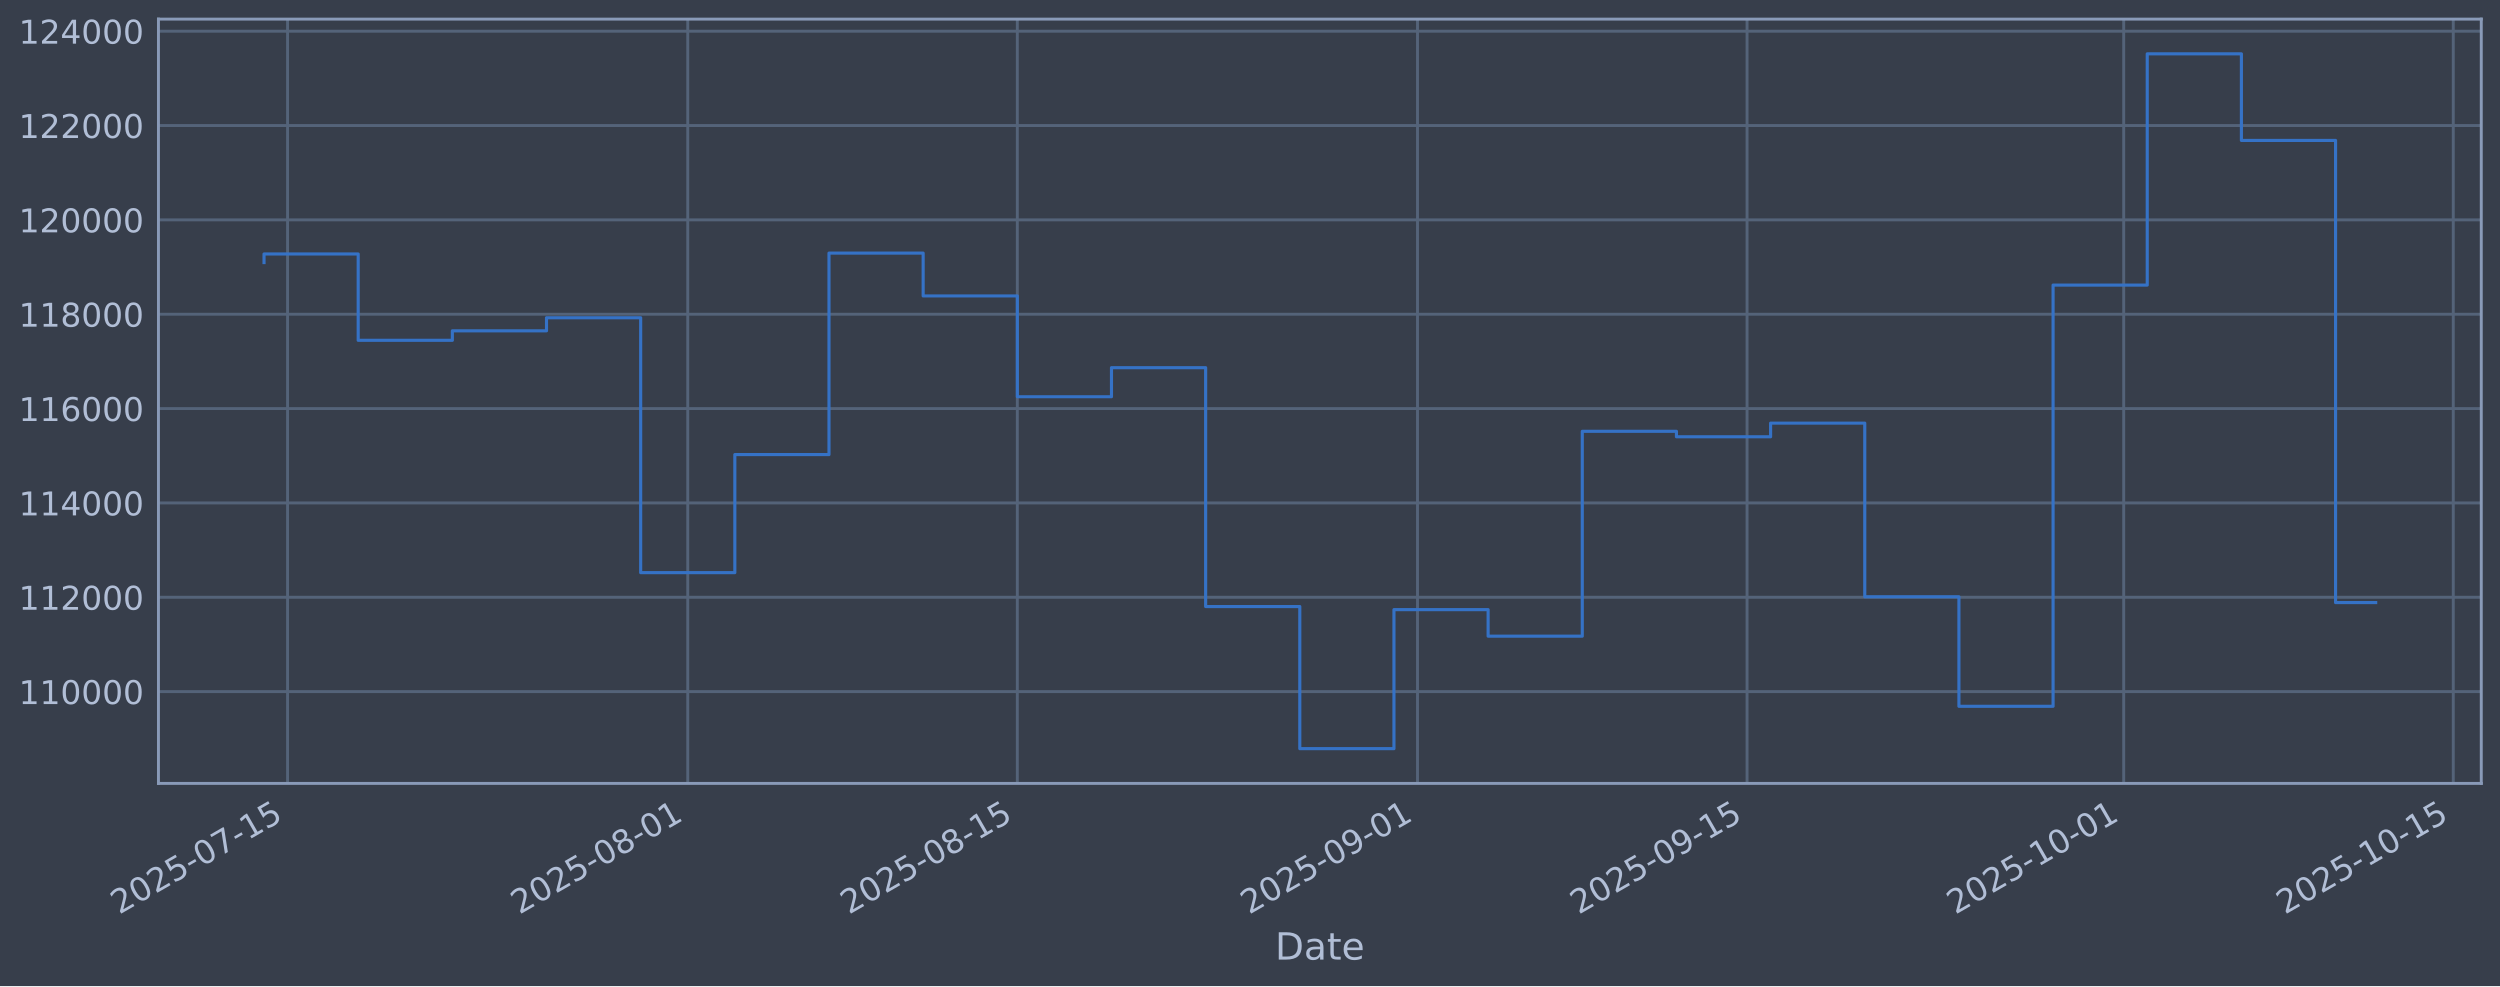
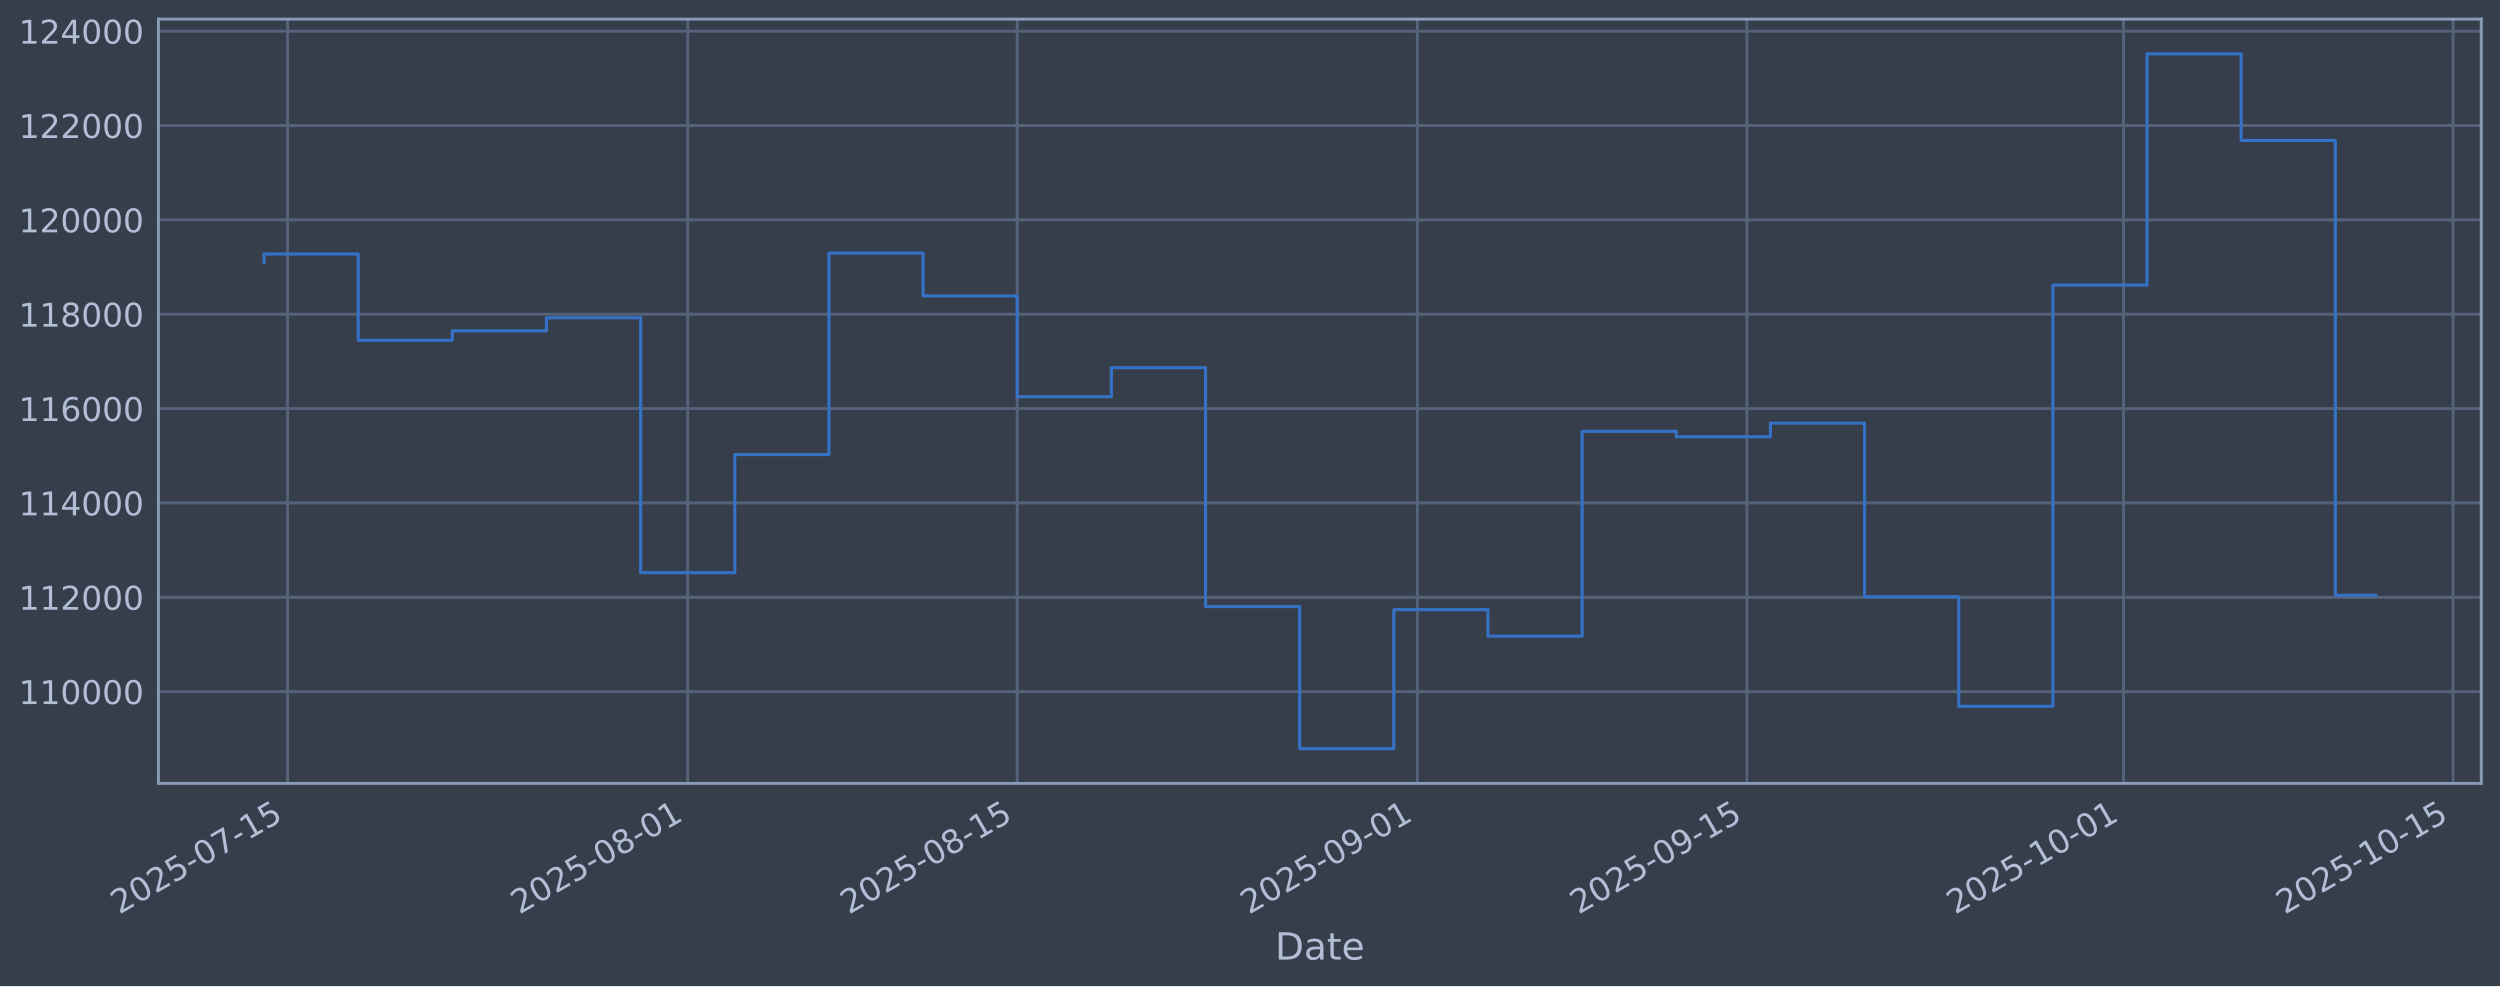
<svg xmlns="http://www.w3.org/2000/svg" xmlns:xlink="http://www.w3.org/1999/xlink" width="960.9pt" height="379.017pt" viewBox="0 0 960.9 379.017" version="1.1">
  <defs>
    <style type="text/css">*{stroke-linejoin: round; stroke-linecap: butt}</style>
  </defs>
  <g id="figure_1">
    <g id="patch_1">
      <path d="M 0 379.017  L 960.9 379.017  L 960.9 0  L 0 0  z " style="fill: #373e4b" />
    </g>
    <g id="axes_1">
      <g id="patch_2">
        <path d="M 60.901 301.107  L 953.701 301.107  L 953.701 7.347  L 60.901 7.347  z " style="fill: #373e4b" />
      </g>
      <g id="matplotlib.axis_1">
        <g id="xtick_1">
          <g id="line2d_1">
-             <path d="M 110.53 301.107  L 110.53 7.347  " clip-path="url(#p02ffd6a5cc)" style="fill: none; stroke: #546379; stroke-width: 1.12; stroke-linecap: square" />
+             <path d="M 110.529 301.107  L 110.529 7.347  " clip-path="url(#p188a86ebfd)" style="fill: none; stroke: #546379; stroke-width: 1.12; stroke-linecap: square" />
          </g>
          <g id="line2d_2" />
          <g id="text_1">
-             <g style="fill: #b1bed6" transform="translate(45.8047 351.6113) rotate(-30) scale(0.126 -0.126)">
+             <g style="fill: #b1bed6" transform="translate(45.80371 351.6113) rotate(-30) scale(0.126 -0.126)">
              <defs>
                <path id="DejaVuSans-32" d="M 1228 531  L 3431 531  L 3431 0  L 469 0  L 469 531  Q 828 903 1448 1529  Q 2069 2156 2228 2338  Q 2531 2678 2651 2914  Q 2772 3150 2772 3378  Q 2772 3750 2511 3984  Q 2250 4219 1831 4219  Q 1534 4219 1204 4116  Q 875 4013 500 3803  L 500 4441  Q 881 4594 1212 4672  Q 1544 4750 1819 4750  Q 2544 4750 2975 4387  Q 3406 4025 3406 3419  Q 3406 3131 3298 2873  Q 3191 2616 2906 2266  Q 2828 2175 2409 1742  Q 1991 1309 1228 531  z " transform="scale(0.015625)" />
                <path id="DejaVuSans-30" d="M 2034 4250  Q 1547 4250 1301 3770  Q 1056 3291 1056 2328  Q 1056 1369 1301 889  Q 1547 409 2034 409  Q 2525 409 2770 889  Q 3016 1369 3016 2328  Q 3016 3291 2770 3770  Q 2525 4250 2034 4250  z M 2034 4750  Q 2819 4750 3233 4129  Q 3647 3509 3647 2328  Q 3647 1150 3233 529  Q 2819 -91 2034 -91  Q 1250 -91 836 529  Q 422 1150 422 2328  Q 422 3509 836 4129  Q 1250 4750 2034 4750  z " transform="scale(0.015625)" />
                <path id="DejaVuSans-35" d="M 691 4666  L 3169 4666  L 3169 4134  L 1269 4134  L 1269 2991  Q 1406 3038 1543 3061  Q 1681 3084 1819 3084  Q 2600 3084 3056 2656  Q 3513 2228 3513 1497  Q 3513 744 3044 326  Q 2575 -91 1722 -91  Q 1428 -91 1123 -41  Q 819 9 494 109  L 494 744  Q 775 591 1075 516  Q 1375 441 1709 441  Q 2250 441 2565 725  Q 2881 1009 2881 1497  Q 2881 1984 2565 2268  Q 2250 2553 1709 2553  Q 1456 2553 1204 2497  Q 953 2441 691 2322  L 691 4666  z " transform="scale(0.015625)" />
                <path id="DejaVuSans-2d" d="M 313 2009  L 1997 2009  L 1997 1497  L 313 1497  L 313 2009  z " transform="scale(0.015625)" />
                <path id="DejaVuSans-37" d="M 525 4666  L 3525 4666  L 3525 4397  L 1831 0  L 1172 0  L 2766 4134  L 525 4134  L 525 4666  z " transform="scale(0.015625)" />
                <path id="DejaVuSans-31" d="M 794 531  L 1825 531  L 1825 4091  L 703 3866  L 703 4441  L 1819 4666  L 2450 4666  L 2450 531  L 3481 531  L 3481 0  L 794 0  L 794 531  z " transform="scale(0.015625)" />
              </defs>
              <use xlink:href="#DejaVuSans-32" />
              <use xlink:href="#DejaVuSans-30" transform="translate(63.62305 0)" />
              <use xlink:href="#DejaVuSans-32" transform="translate(127.2461 0)" />
              <use xlink:href="#DejaVuSans-35" transform="translate(190.8691 0)" />
              <use xlink:href="#DejaVuSans-2d" transform="translate(254.4922 0)" />
              <use xlink:href="#DejaVuSans-30" transform="translate(290.5762 0)" />
              <use xlink:href="#DejaVuSans-37" transform="translate(354.1992 0)" />
              <use xlink:href="#DejaVuSans-2d" transform="translate(417.8223 0)" />
              <use xlink:href="#DejaVuSans-31" transform="translate(453.9062 0)" />
              <use xlink:href="#DejaVuSans-35" transform="translate(517.5293 0)" />
            </g>
          </g>
        </g>
        <g id="xtick_2">
          <g id="line2d_3">
-             <path d="M 264.344 301.107  L 264.344 7.347  " clip-path="url(#p02ffd6a5cc)" style="fill: none; stroke: #546379; stroke-width: 1.12; stroke-linecap: square" />
+             <path d="M 264.327 301.107  L 264.327 7.347  " clip-path="url(#p188a86ebfd)" style="fill: none; stroke: #546379; stroke-width: 1.12; stroke-linecap: square" />
          </g>
          <g id="line2d_4" />
          <g id="text_2">
-             <g style="fill: #b1bed6" transform="translate(199.6188 351.6113) rotate(-30) scale(0.126 -0.126)">
+             <g style="fill: #b1bed6" transform="translate(199.6011 351.6113) rotate(-30) scale(0.126 -0.126)">
              <defs>
                <path id="DejaVuSans-38" d="M 2034 2216  Q 1584 2216 1326 1975  Q 1069 1734 1069 1313  Q 1069 891 1326 650  Q 1584 409 2034 409  Q 2484 409 2743 651  Q 3003 894 3003 1313  Q 3003 1734 2745 1975  Q 2488 2216 2034 2216  z M 1403 2484  Q 997 2584 770 2862  Q 544 3141 544 3541  Q 544 4100 942 4425  Q 1341 4750 2034 4750  Q 2731 4750 3128 4425  Q 3525 4100 3525 3541  Q 3525 3141 3298 2862  Q 3072 2584 2669 2484  Q 3125 2378 3379 2068  Q 3634 1759 3634 1313  Q 3634 634 3220 271  Q 2806 -91 2034 -91  Q 1263 -91 848 271  Q 434 634 434 1313  Q 434 1759 690 2068  Q 947 2378 1403 2484  z M 1172 3481  Q 1172 3119 1398 2916  Q 1625 2713 2034 2713  Q 2441 2713 2670 2916  Q 2900 3119 2900 3481  Q 2900 3844 2670 4047  Q 2441 4250 2034 4250  Q 1625 4250 1398 4047  Q 1172 3844 1172 3481  z " transform="scale(0.015625)" />
              </defs>
              <use xlink:href="#DejaVuSans-32" />
              <use xlink:href="#DejaVuSans-30" transform="translate(63.62305 0)" />
              <use xlink:href="#DejaVuSans-32" transform="translate(127.2461 0)" />
              <use xlink:href="#DejaVuSans-35" transform="translate(190.8691 0)" />
              <use xlink:href="#DejaVuSans-2d" transform="translate(254.4922 0)" />
              <use xlink:href="#DejaVuSans-30" transform="translate(290.5762 0)" />
              <use xlink:href="#DejaVuSans-38" transform="translate(354.1992 0)" />
              <use xlink:href="#DejaVuSans-2d" transform="translate(417.8223 0)" />
              <use xlink:href="#DejaVuSans-30" transform="translate(453.9062 0)" />
              <use xlink:href="#DejaVuSans-31" transform="translate(517.5293 0)" />
            </g>
          </g>
        </g>
        <g id="xtick_3">
          <g id="line2d_5">
-             <path d="M 391.015 301.107  L 391.015 7.347  " clip-path="url(#p02ffd6a5cc)" style="fill: none; stroke: #546379; stroke-width: 1.12; stroke-linecap: square" />
+             <path d="M 390.983 301.107  L 390.983 7.347  " clip-path="url(#p188a86ebfd)" style="fill: none; stroke: #546379; stroke-width: 1.12; stroke-linecap: square" />
          </g>
          <g id="line2d_6" />
          <g id="text_3">
-             <g style="fill: #b1bed6" transform="translate(326.2892 351.6113) rotate(-30) scale(0.126 -0.126)">
+             <g style="fill: #b1bed6" transform="translate(326.2578 351.6113) rotate(-30) scale(0.126 -0.126)">
              <use xlink:href="#DejaVuSans-32" />
              <use xlink:href="#DejaVuSans-30" transform="translate(63.62305 0)" />
              <use xlink:href="#DejaVuSans-32" transform="translate(127.2461 0)" />
              <use xlink:href="#DejaVuSans-35" transform="translate(190.8691 0)" />
              <use xlink:href="#DejaVuSans-2d" transform="translate(254.4922 0)" />
              <use xlink:href="#DejaVuSans-30" transform="translate(290.5762 0)" />
              <use xlink:href="#DejaVuSans-38" transform="translate(354.1992 0)" />
              <use xlink:href="#DejaVuSans-2d" transform="translate(417.8223 0)" />
              <use xlink:href="#DejaVuSans-31" transform="translate(453.9062 0)" />
              <use xlink:href="#DejaVuSans-35" transform="translate(517.5293 0)" />
            </g>
          </g>
        </g>
        <g id="xtick_4">
          <g id="line2d_7">
-             <path d="M 544.829 301.107  L 544.829 7.347  " clip-path="url(#p02ffd6a5cc)" style="fill: none; stroke: #546379; stroke-width: 1.12; stroke-linecap: square" />
+             <path d="M 544.781 301.107  L 544.781 7.347  " clip-path="url(#p188a86ebfd)" style="fill: none; stroke: #546379; stroke-width: 1.12; stroke-linecap: square" />
          </g>
          <g id="line2d_8" />
          <g id="text_4">
-             <g style="fill: #b1bed6" transform="translate(480.1034 351.6113) rotate(-30) scale(0.126 -0.126)">
+             <g style="fill: #b1bed6" transform="translate(480.0552 351.6113) rotate(-30) scale(0.126 -0.126)">
              <defs>
                <path id="DejaVuSans-39" d="M 703 97  L 703 672  Q 941 559 1184 500  Q 1428 441 1663 441  Q 2288 441 2617 861  Q 2947 1281 2994 2138  Q 2813 1869 2534 1725  Q 2256 1581 1919 1581  Q 1219 1581 811 2004  Q 403 2428 403 3163  Q 403 3881 828 4315  Q 1253 4750 1959 4750  Q 2769 4750 3195 4129  Q 3622 3509 3622 2328  Q 3622 1225 3098 567  Q 2575 -91 1691 -91  Q 1453 -91 1209 -44  Q 966 3 703 97  z M 1959 2075  Q 2384 2075 2632 2365  Q 2881 2656 2881 3163  Q 2881 3666 2632 3958  Q 2384 4250 1959 4250  Q 1534 4250 1286 3958  Q 1038 3666 1038 3163  Q 1038 2656 1286 2365  Q 1534 2075 1959 2075  z " transform="scale(0.015625)" />
              </defs>
              <use xlink:href="#DejaVuSans-32" />
              <use xlink:href="#DejaVuSans-30" transform="translate(63.62305 0)" />
              <use xlink:href="#DejaVuSans-32" transform="translate(127.2461 0)" />
              <use xlink:href="#DejaVuSans-35" transform="translate(190.8691 0)" />
              <use xlink:href="#DejaVuSans-2d" transform="translate(254.4922 0)" />
              <use xlink:href="#DejaVuSans-30" transform="translate(290.5762 0)" />
              <use xlink:href="#DejaVuSans-39" transform="translate(354.1992 0)" />
              <use xlink:href="#DejaVuSans-2d" transform="translate(417.8223 0)" />
              <use xlink:href="#DejaVuSans-30" transform="translate(453.9062 0)" />
              <use xlink:href="#DejaVuSans-31" transform="translate(517.5293 0)" />
            </g>
          </g>
        </g>
        <g id="xtick_5">
          <g id="line2d_9">
-             <path d="M 671.499 301.107  L 671.499 7.347  " clip-path="url(#p02ffd6a5cc)" style="fill: none; stroke: #546379; stroke-width: 1.12; stroke-linecap: square" />
+             <path d="M 671.437 301.107  L 671.437 7.347  " clip-path="url(#p188a86ebfd)" style="fill: none; stroke: #546379; stroke-width: 1.12; stroke-linecap: square" />
          </g>
          <g id="line2d_10" />
          <g id="text_5">
-             <g style="fill: #b1bed6" transform="translate(606.7738 351.6113) rotate(-30) scale(0.126 -0.126)">
+             <g style="fill: #b1bed6" transform="translate(606.7119 351.6113) rotate(-30) scale(0.126 -0.126)">
              <use xlink:href="#DejaVuSans-32" />
              <use xlink:href="#DejaVuSans-30" transform="translate(63.62305 0)" />
              <use xlink:href="#DejaVuSans-32" transform="translate(127.2461 0)" />
              <use xlink:href="#DejaVuSans-35" transform="translate(190.8691 0)" />
              <use xlink:href="#DejaVuSans-2d" transform="translate(254.4922 0)" />
              <use xlink:href="#DejaVuSans-30" transform="translate(290.5762 0)" />
              <use xlink:href="#DejaVuSans-39" transform="translate(354.1992 0)" />
              <use xlink:href="#DejaVuSans-2d" transform="translate(417.8223 0)" />
              <use xlink:href="#DejaVuSans-31" transform="translate(453.9062 0)" />
              <use xlink:href="#DejaVuSans-35" transform="translate(517.5293 0)" />
            </g>
          </g>
        </g>
        <g id="xtick_6">
          <g id="line2d_11">
-             <path d="M 816.266 301.107  L 816.266 7.347  " clip-path="url(#p02ffd6a5cc)" style="fill: none; stroke: #546379; stroke-width: 1.12; stroke-linecap: square" />
+             <path d="M 816.188 301.107  L 816.188 7.347  " clip-path="url(#p188a86ebfd)" style="fill: none; stroke: #546379; stroke-width: 1.12; stroke-linecap: square" />
          </g>
          <g id="line2d_12" />
          <g id="text_6">
-             <g style="fill: #b1bed6" transform="translate(751.54 351.6113) rotate(-30) scale(0.126 -0.126)">
+             <g style="fill: #b1bed6" transform="translate(751.4624 351.6113) rotate(-30) scale(0.126 -0.126)">
              <use xlink:href="#DejaVuSans-32" />
              <use xlink:href="#DejaVuSans-30" transform="translate(63.62305 0)" />
              <use xlink:href="#DejaVuSans-32" transform="translate(127.2461 0)" />
              <use xlink:href="#DejaVuSans-35" transform="translate(190.8691 0)" />
              <use xlink:href="#DejaVuSans-2d" transform="translate(254.4922 0)" />
              <use xlink:href="#DejaVuSans-31" transform="translate(290.5762 0)" />
              <use xlink:href="#DejaVuSans-30" transform="translate(354.1992 0)" />
              <use xlink:href="#DejaVuSans-2d" transform="translate(417.8223 0)" />
              <use xlink:href="#DejaVuSans-30" transform="translate(453.9062 0)" />
              <use xlink:href="#DejaVuSans-31" transform="translate(517.5293 0)" />
            </g>
          </g>
        </g>
        <g id="xtick_7">
          <g id="line2d_13">
-             <path d="M 942.936 301.107  L 942.936 7.347  " clip-path="url(#p02ffd6a5cc)" style="fill: none; stroke: #546379; stroke-width: 1.12; stroke-linecap: square" />
+             <path d="M 942.845 301.107  L 942.845 7.347  " clip-path="url(#p188a86ebfd)" style="fill: none; stroke: #546379; stroke-width: 1.12; stroke-linecap: square" />
          </g>
          <g id="line2d_14" />
          <g id="text_7">
-             <g style="fill: #b1bed6" transform="translate(878.2105 351.6113) rotate(-30) scale(0.126 -0.126)">
+             <g style="fill: #b1bed6" transform="translate(878.119 351.6113) rotate(-30) scale(0.126 -0.126)">
              <use xlink:href="#DejaVuSans-32" />
              <use xlink:href="#DejaVuSans-30" transform="translate(63.62305 0)" />
              <use xlink:href="#DejaVuSans-32" transform="translate(127.2461 0)" />
              <use xlink:href="#DejaVuSans-35" transform="translate(190.8691 0)" />
              <use xlink:href="#DejaVuSans-2d" transform="translate(254.4922 0)" />
              <use xlink:href="#DejaVuSans-31" transform="translate(290.5762 0)" />
              <use xlink:href="#DejaVuSans-30" transform="translate(354.1992 0)" />
              <use xlink:href="#DejaVuSans-2d" transform="translate(417.8223 0)" />
              <use xlink:href="#DejaVuSans-31" transform="translate(453.9062 0)" />
              <use xlink:href="#DejaVuSans-35" transform="translate(517.5293 0)" />
            </g>
          </g>
        </g>
        <g id="text_8">
          <g style="fill: #b1bed6" transform="translate(490.0914 368.8224) scale(0.144 -0.144)">
            <defs>
              <path id="DejaVuSans-44" d="M 1259 4147  L 1259 519  L 2022 519  Q 2988 519 3436 956  Q 3884 1394 3884 2338  Q 3884 3275 3436 3711  Q 2988 4147 2022 4147  L 1259 4147  z M 628 4666  L 1925 4666  Q 3281 4666 3915 4102  Q 4550 3538 4550 2338  Q 4550 1131 3912 565  Q 3275 0 1925 0  L 628 0  L 628 4666  z " transform="scale(0.015625)" />
              <path id="DejaVuSans-61" d="M 2194 1759  Q 1497 1759 1228 1600  Q 959 1441 959 1056  Q 959 750 1161 570  Q 1363 391 1709 391  Q 2188 391 2477 730  Q 2766 1069 2766 1631  L 2766 1759  L 2194 1759  z M 3341 1997  L 3341 0  L 2766 0  L 2766 531  Q 2569 213 2275 61  Q 1981 -91 1556 -91  Q 1019 -91 701 211  Q 384 513 384 1019  Q 384 1609 779 1909  Q 1175 2209 1959 2209  L 2766 2209  L 2766 2266  Q 2766 2663 2505 2880  Q 2244 3097 1772 3097  Q 1472 3097 1187 3025  Q 903 2953 641 2809  L 641 3341  Q 956 3463 1253 3523  Q 1550 3584 1831 3584  Q 2591 3584 2966 3190  Q 3341 2797 3341 1997  z " transform="scale(0.015625)" />
              <path id="DejaVuSans-74" d="M 1172 4494  L 1172 3500  L 2356 3500  L 2356 3053  L 1172 3053  L 1172 1153  Q 1172 725 1289 603  Q 1406 481 1766 481  L 2356 481  L 2356 0  L 1766 0  Q 1100 0 847 248  Q 594 497 594 1153  L 594 3053  L 172 3053  L 172 3500  L 594 3500  L 594 4494  L 1172 4494  z " transform="scale(0.015625)" />
              <path id="DejaVuSans-65" d="M 3597 1894  L 3597 1613  L 953 1613  Q 991 1019 1311 708  Q 1631 397 2203 397  Q 2534 397 2845 478  Q 3156 559 3463 722  L 3463 178  Q 3153 47 2828 -22  Q 2503 -91 2169 -91  Q 1331 -91 842 396  Q 353 884 353 1716  Q 353 2575 817 3079  Q 1281 3584 2069 3584  Q 2775 3584 3186 3129  Q 3597 2675 3597 1894  z M 3022 2063  Q 3016 2534 2758 2815  Q 2500 3097 2075 3097  Q 1594 3097 1305 2825  Q 1016 2553 972 2059  L 3022 2063  z " transform="scale(0.015625)" />
            </defs>
            <use xlink:href="#DejaVuSans-44" />
            <use xlink:href="#DejaVuSans-61" transform="translate(77.00195 0)" />
            <use xlink:href="#DejaVuSans-74" transform="translate(138.2812 0)" />
            <use xlink:href="#DejaVuSans-65" transform="translate(177.4902 0)" />
          </g>
        </g>
      </g>
      <g id="matplotlib.axis_2">
        <g id="ytick_1">
          <g id="line2d_15">
-             <path d="M 60.901 265.829  L 953.701 265.829  " clip-path="url(#p02ffd6a5cc)" style="fill: none; stroke: #546379; stroke-width: 1.12; stroke-linecap: square" />
+             <path d="M 60.901 265.829  L 953.701 265.829  " clip-path="url(#p188a86ebfd)" style="fill: none; stroke: #546379; stroke-width: 1.12; stroke-linecap: square" />
          </g>
          <g id="line2d_16" />
          <g id="text_9">
            <g style="fill: #b1bed6" transform="translate(7.2 270.6164) scale(0.126 -0.126)">
              <use xlink:href="#DejaVuSans-31" />
              <use xlink:href="#DejaVuSans-31" transform="translate(63.62305 0)" />
              <use xlink:href="#DejaVuSans-30" transform="translate(127.2461 0)" />
              <use xlink:href="#DejaVuSans-30" transform="translate(190.8691 0)" />
              <use xlink:href="#DejaVuSans-30" transform="translate(254.4922 0)" />
              <use xlink:href="#DejaVuSans-30" transform="translate(318.1152 0)" />
            </g>
          </g>
        </g>
        <g id="ytick_2">
          <g id="line2d_17">
-             <path d="M 60.901 229.566  L 953.701 229.566  " clip-path="url(#p02ffd6a5cc)" style="fill: none; stroke: #546379; stroke-width: 1.12; stroke-linecap: square" />
+             <path d="M 60.901 229.566  L 953.701 229.566  " clip-path="url(#p188a86ebfd)" style="fill: none; stroke: #546379; stroke-width: 1.12; stroke-linecap: square" />
          </g>
          <g id="line2d_18" />
          <g id="text_10">
            <g style="fill: #b1bed6" transform="translate(7.2 234.3532) scale(0.126 -0.126)">
              <use xlink:href="#DejaVuSans-31" />
              <use xlink:href="#DejaVuSans-31" transform="translate(63.62305 0)" />
              <use xlink:href="#DejaVuSans-32" transform="translate(127.2461 0)" />
              <use xlink:href="#DejaVuSans-30" transform="translate(190.8691 0)" />
              <use xlink:href="#DejaVuSans-30" transform="translate(254.4922 0)" />
              <use xlink:href="#DejaVuSans-30" transform="translate(318.1152 0)" />
            </g>
          </g>
        </g>
        <g id="ytick_3">
          <g id="line2d_19">
-             <path d="M 60.901 193.303  L 953.701 193.303  " clip-path="url(#p02ffd6a5cc)" style="fill: none; stroke: #546379; stroke-width: 1.12; stroke-linecap: square" />
+             <path d="M 60.901 193.303  L 953.701 193.303  " clip-path="url(#p188a86ebfd)" style="fill: none; stroke: #546379; stroke-width: 1.12; stroke-linecap: square" />
          </g>
          <g id="line2d_20" />
          <g id="text_11">
            <g style="fill: #b1bed6" transform="translate(7.2 198.09) scale(0.126 -0.126)">
              <defs>
                <path id="DejaVuSans-34" d="M 2419 4116  L 825 1625  L 2419 1625  L 2419 4116  z M 2253 4666  L 3047 4666  L 3047 1625  L 3713 1625  L 3713 1100  L 3047 1100  L 3047 0  L 2419 0  L 2419 1100  L 313 1100  L 313 1709  L 2253 4666  z " transform="scale(0.015625)" />
              </defs>
              <use xlink:href="#DejaVuSans-31" />
              <use xlink:href="#DejaVuSans-31" transform="translate(63.62305 0)" />
              <use xlink:href="#DejaVuSans-34" transform="translate(127.2461 0)" />
              <use xlink:href="#DejaVuSans-30" transform="translate(190.8691 0)" />
              <use xlink:href="#DejaVuSans-30" transform="translate(254.4922 0)" />
              <use xlink:href="#DejaVuSans-30" transform="translate(318.1152 0)" />
            </g>
          </g>
        </g>
        <g id="ytick_4">
          <g id="line2d_21">
-             <path d="M 60.901 157.04  L 953.701 157.04  " clip-path="url(#p02ffd6a5cc)" style="fill: none; stroke: #546379; stroke-width: 1.12; stroke-linecap: square" />
+             <path d="M 60.901 157.04  L 953.701 157.04  " clip-path="url(#p188a86ebfd)" style="fill: none; stroke: #546379; stroke-width: 1.12; stroke-linecap: square" />
          </g>
          <g id="line2d_22" />
          <g id="text_12">
            <g style="fill: #b1bed6" transform="translate(7.2 161.8268) scale(0.126 -0.126)">
              <defs>
                <path id="DejaVuSans-36" d="M 2113 2584  Q 1688 2584 1439 2293  Q 1191 2003 1191 1497  Q 1191 994 1439 701  Q 1688 409 2113 409  Q 2538 409 2786 701  Q 3034 994 3034 1497  Q 3034 2003 2786 2293  Q 2538 2584 2113 2584  z M 3366 4563  L 3366 3988  Q 3128 4100 2886 4159  Q 2644 4219 2406 4219  Q 1781 4219 1451 3797  Q 1122 3375 1075 2522  Q 1259 2794 1537 2939  Q 1816 3084 2150 3084  Q 2853 3084 3261 2657  Q 3669 2231 3669 1497  Q 3669 778 3244 343  Q 2819 -91 2113 -91  Q 1303 -91 875 529  Q 447 1150 447 2328  Q 447 3434 972 4092  Q 1497 4750 2381 4750  Q 2619 4750 2861 4703  Q 3103 4656 3366 4563  z " transform="scale(0.015625)" />
              </defs>
              <use xlink:href="#DejaVuSans-31" />
              <use xlink:href="#DejaVuSans-31" transform="translate(63.62305 0)" />
              <use xlink:href="#DejaVuSans-36" transform="translate(127.2461 0)" />
              <use xlink:href="#DejaVuSans-30" transform="translate(190.8691 0)" />
              <use xlink:href="#DejaVuSans-30" transform="translate(254.4922 0)" />
              <use xlink:href="#DejaVuSans-30" transform="translate(318.1152 0)" />
            </g>
          </g>
        </g>
        <g id="ytick_5">
          <g id="line2d_23">
-             <path d="M 60.901 120.777  L 953.701 120.777  " clip-path="url(#p02ffd6a5cc)" style="fill: none; stroke: #546379; stroke-width: 1.12; stroke-linecap: square" />
+             <path d="M 60.901 120.777  L 953.701 120.777  " clip-path="url(#p188a86ebfd)" style="fill: none; stroke: #546379; stroke-width: 1.12; stroke-linecap: square" />
          </g>
          <g id="line2d_24" />
          <g id="text_13">
            <g style="fill: #b1bed6" transform="translate(7.2 125.5636) scale(0.126 -0.126)">
              <use xlink:href="#DejaVuSans-31" />
              <use xlink:href="#DejaVuSans-31" transform="translate(63.62305 0)" />
              <use xlink:href="#DejaVuSans-38" transform="translate(127.2461 0)" />
              <use xlink:href="#DejaVuSans-30" transform="translate(190.8691 0)" />
              <use xlink:href="#DejaVuSans-30" transform="translate(254.4922 0)" />
              <use xlink:href="#DejaVuSans-30" transform="translate(318.1152 0)" />
            </g>
          </g>
        </g>
        <g id="ytick_6">
          <g id="line2d_25">
-             <path d="M 60.901 84.513  L 953.701 84.513  " clip-path="url(#p02ffd6a5cc)" style="fill: none; stroke: #546379; stroke-width: 1.12; stroke-linecap: square" />
+             <path d="M 60.901 84.513  L 953.701 84.513  " clip-path="url(#p188a86ebfd)" style="fill: none; stroke: #546379; stroke-width: 1.12; stroke-linecap: square" />
          </g>
          <g id="line2d_26" />
          <g id="text_14">
            <g style="fill: #b1bed6" transform="translate(7.2 89.30043) scale(0.126 -0.126)">
              <use xlink:href="#DejaVuSans-31" />
              <use xlink:href="#DejaVuSans-32" transform="translate(63.62305 0)" />
              <use xlink:href="#DejaVuSans-30" transform="translate(127.2461 0)" />
              <use xlink:href="#DejaVuSans-30" transform="translate(190.8691 0)" />
              <use xlink:href="#DejaVuSans-30" transform="translate(254.4922 0)" />
              <use xlink:href="#DejaVuSans-30" transform="translate(318.1152 0)" />
            </g>
          </g>
        </g>
        <g id="ytick_7">
          <g id="line2d_27">
-             <path d="M 60.901 48.25  L 953.701 48.25  " clip-path="url(#p02ffd6a5cc)" style="fill: none; stroke: #546379; stroke-width: 1.12; stroke-linecap: square" />
+             <path d="M 60.901 48.25  L 953.701 48.25  " clip-path="url(#p188a86ebfd)" style="fill: none; stroke: #546379; stroke-width: 1.12; stroke-linecap: square" />
          </g>
          <g id="line2d_28" />
          <g id="text_15">
            <g style="fill: #b1bed6" transform="translate(7.2 53.03723) scale(0.126 -0.126)">
              <use xlink:href="#DejaVuSans-31" />
              <use xlink:href="#DejaVuSans-32" transform="translate(63.62305 0)" />
              <use xlink:href="#DejaVuSans-32" transform="translate(127.2461 0)" />
              <use xlink:href="#DejaVuSans-30" transform="translate(190.8691 0)" />
              <use xlink:href="#DejaVuSans-30" transform="translate(254.4922 0)" />
              <use xlink:href="#DejaVuSans-30" transform="translate(318.1152 0)" />
            </g>
          </g>
        </g>
        <g id="ytick_8">
          <g id="line2d_29">
-             <path d="M 60.901 11.987  L 953.701 11.987  " clip-path="url(#p02ffd6a5cc)" style="fill: none; stroke: #546379; stroke-width: 1.12; stroke-linecap: square" />
+             <path d="M 60.901 11.987  L 953.701 11.987  " clip-path="url(#p188a86ebfd)" style="fill: none; stroke: #546379; stroke-width: 1.12; stroke-linecap: square" />
          </g>
          <g id="line2d_30" />
          <g id="text_16">
            <g style="fill: #b1bed6" transform="translate(7.2 16.77403) scale(0.126 -0.126)">
              <use xlink:href="#DejaVuSans-31" />
              <use xlink:href="#DejaVuSans-32" transform="translate(63.62305 0)" />
              <use xlink:href="#DejaVuSans-34" transform="translate(127.2461 0)" />
              <use xlink:href="#DejaVuSans-30" transform="translate(190.8691 0)" />
              <use xlink:href="#DejaVuSans-30" transform="translate(254.4922 0)" />
              <use xlink:href="#DejaVuSans-30" transform="translate(318.1152 0)" />
            </g>
          </g>
        </g>
      </g>
      <g id="line2d_31">
-         <path d="M 101.482 100.915  L 101.482 97.625  L 137.674 97.625  L 137.674 130.807  L 173.865 130.807  L 173.865 127.153  L 210.057 127.153  L 210.057 122.127  L 246.249 122.127  L 246.249 220.107  L 282.44 220.107  L 282.44 174.728  L 318.632 174.728  L 318.632 97.289  L 354.823 97.289  L 354.823 113.743  L 391.015 113.743  L 391.015 152.487  L 427.206 152.487  L 427.206 141.321  L 463.398 141.321  L 463.398 233.129  L 499.589 233.129  L 499.589 287.754  L 535.781 287.754  L 535.781 234.325  L 571.973 234.325  L 571.973 244.516  L 608.164 244.516  L 608.164 165.785  L 644.356 165.785  L 644.356 167.875  L 680.547 167.875  L 680.547 162.635  L 716.739 162.635  L 716.739 229.38  L 752.93 229.38  L 752.93 271.471  L 789.122 271.471  L 789.122 109.577  L 825.313 109.577  L 825.313 20.7  L 861.505 20.7  L 861.505 53.973  L 897.697 53.973  L 897.697 231.613  L 913.119 231.613  " clip-path="url(#p02ffd6a5cc)" style="fill: none; stroke: #3572c6; stroke-width: 1.2; stroke-linecap: square" />
+         <path d="M 101.482 100.915  L 101.482 97.625  L 137.67 97.625  L 137.67 130.807  L 173.858 130.807  L 173.858 127.153  L 210.045 127.153  L 210.045 122.127  L 246.233 122.127  L 246.233 220.107  L 282.42 220.107  L 282.42 174.728  L 318.608 174.728  L 318.608 97.289  L 354.796 97.289  L 354.796 113.743  L 390.983 113.743  L 390.983 152.487  L 427.171 152.487  L 427.171 141.321  L 463.359 141.321  L 463.359 233.129  L 499.546 233.129  L 499.546 287.754  L 535.734 287.754  L 535.734 234.325  L 571.921 234.325  L 571.921 244.516  L 608.109 244.516  L 608.109 165.785  L 644.297 165.785  L 644.297 167.875  L 680.484 167.875  L 680.484 162.635  L 716.672 162.635  L 716.672 229.38  L 752.86 229.38  L 752.86 271.471  L 789.047 271.471  L 789.047 109.577  L 825.235 109.577  L 825.235 20.7  L 861.422 20.7  L 861.422 53.973  L 897.61 53.973  L 897.61 228.791  L 913.119 228.791  " clip-path="url(#p188a86ebfd)" style="fill: none; stroke: #3572c6; stroke-width: 1.2; stroke-linecap: square" />
      </g>
      <g id="patch_3">
        <path d="M 60.901 301.107  L 60.901 7.347  " style="fill: none; stroke: #899ab8; stroke-width: 1.12; stroke-linejoin: miter; stroke-linecap: square" />
      </g>
      <g id="patch_4">
        <path d="M 953.701 301.107  L 953.701 7.347  " style="fill: none; stroke: #899ab8; stroke-width: 1.12; stroke-linejoin: miter; stroke-linecap: square" />
      </g>
      <g id="patch_5">
        <path d="M 60.901 301.107  L 953.701 301.107  " style="fill: none; stroke: #899ab8; stroke-width: 1.12; stroke-linejoin: miter; stroke-linecap: square" />
      </g>
      <g id="patch_6">
        <path d="M 60.901 7.347  L 953.701 7.347  " style="fill: none; stroke: #899ab8; stroke-width: 1.12; stroke-linejoin: miter; stroke-linecap: square" />
      </g>
    </g>
  </g>
  <defs>
-     <clipPath id="p02ffd6a5cc">
+     <clipPath id="p188a86ebfd">
      <rect x="60.901" y="7.347" width="892.8" height="293.76" />
    </clipPath>
  </defs>
</svg>
